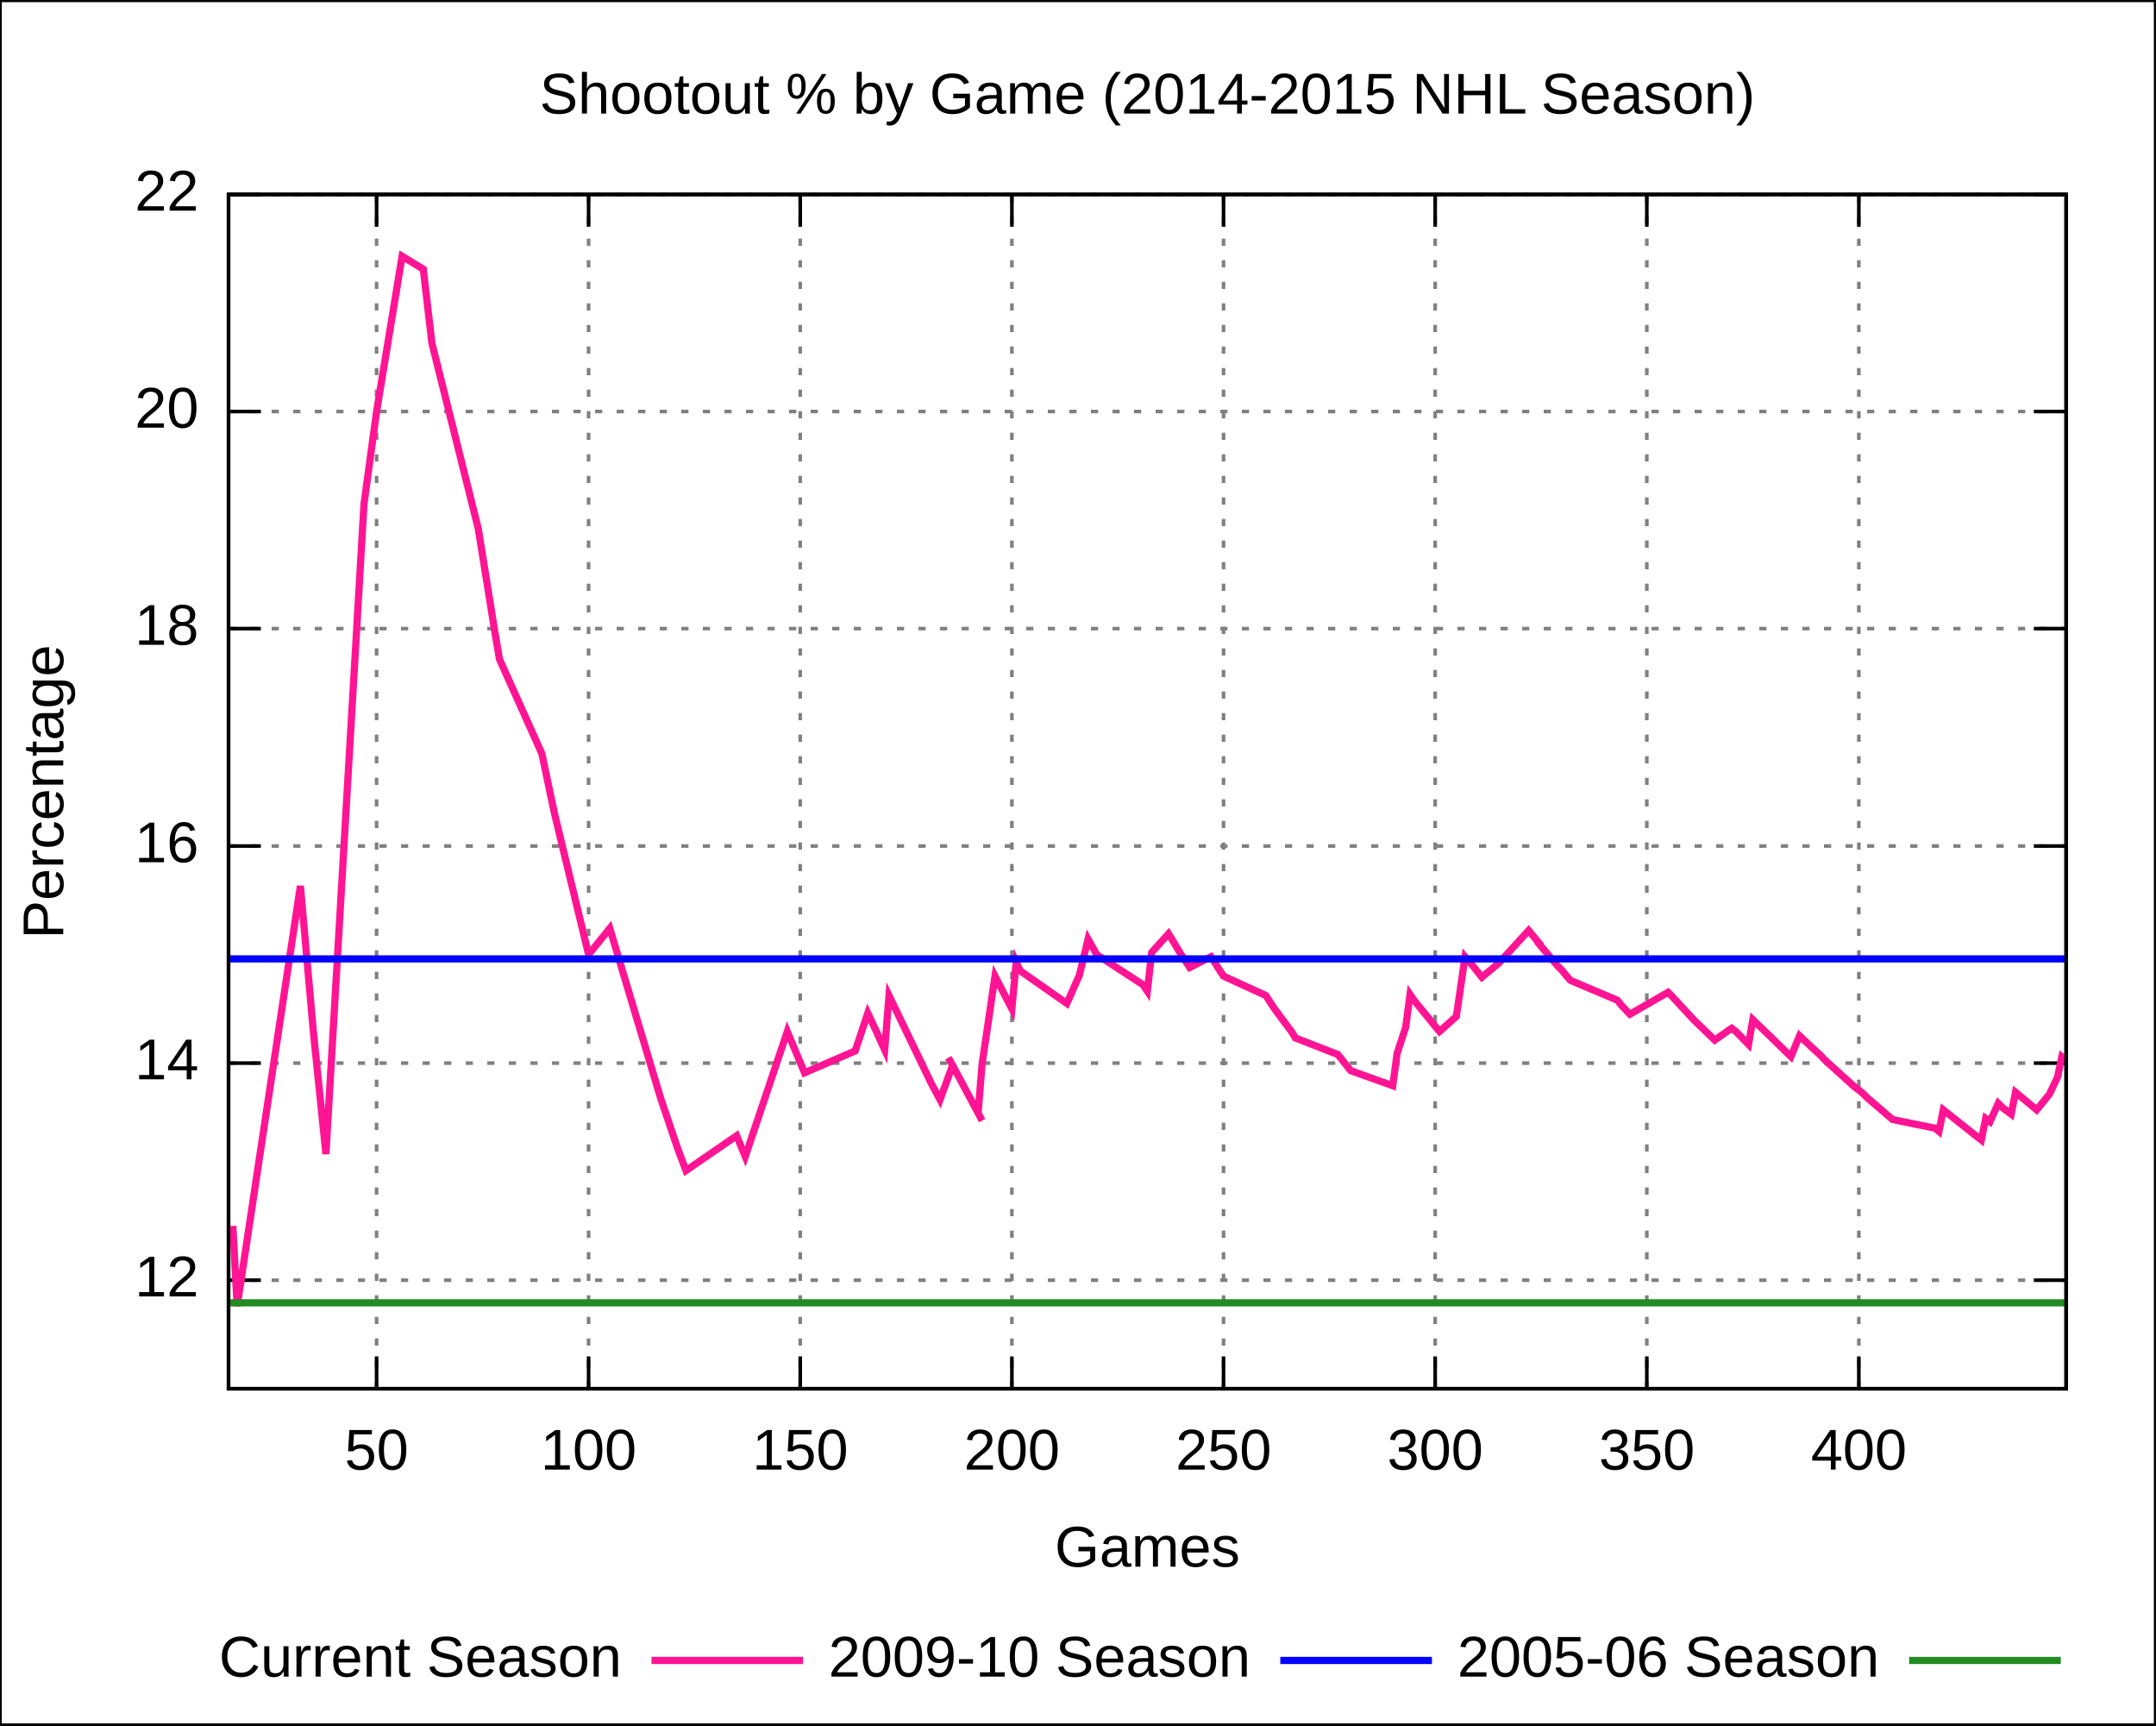
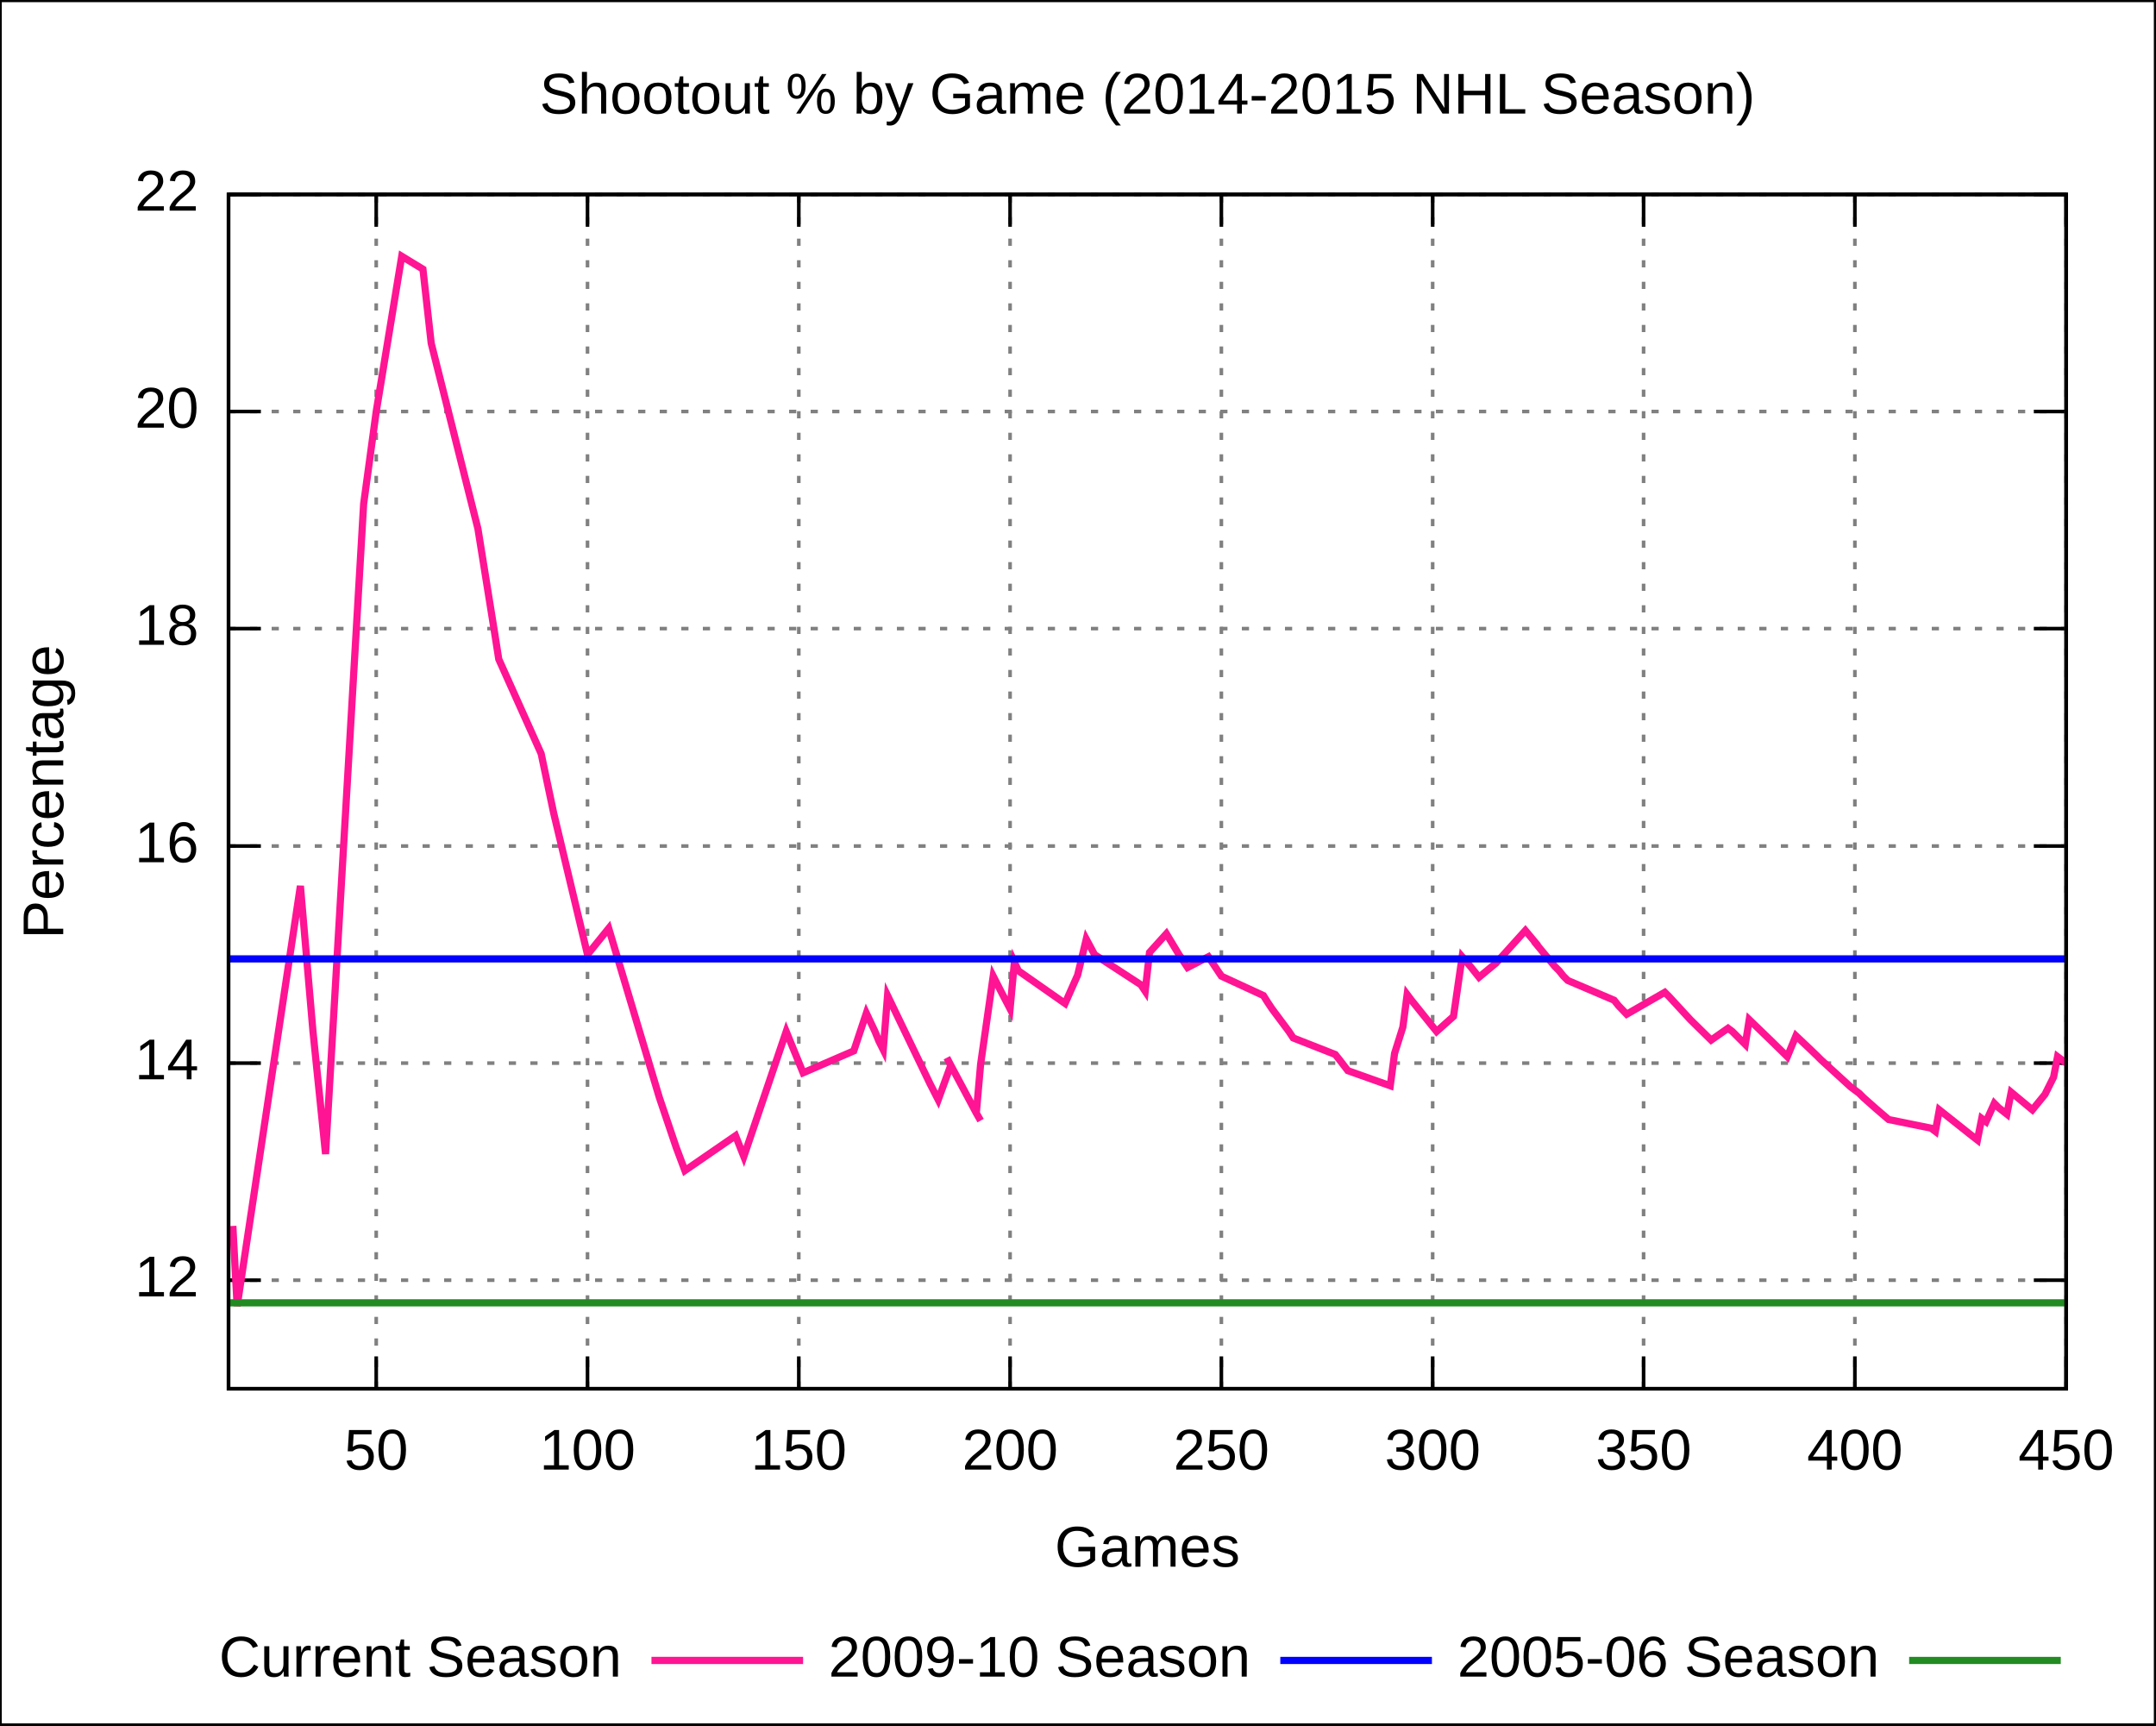
<svg xmlns="http://www.w3.org/2000/svg" xmlns:xlink="http://www.w3.org/1999/xlink" width="600" height="480" viewBox="0 0 600 480">
  <g id="gnuplot_canvas">
    <rect x="0" y="0" width="600" height="480" fill="none" />
    <defs>
      <circle id="gpDot" r="0.5" stroke-width="0.5" />
      <path id="gpPt0" stroke-width="0.222" stroke="currentColor" d="M-1,0 h2 M0,-1 v2" />
      <path id="gpPt1" stroke-width="0.222" stroke="currentColor" d="M-1,-1 L1,1 M1,-1 L-1,1" />
      <path id="gpPt2" stroke-width="0.222" stroke="currentColor" d="M-1,0 L1,0 M0,-1 L0,1 M-1,-1 L1,1 M-1,1 L1,-1" />
      <rect id="gpPt3" stroke-width="0.222" stroke="currentColor" x="-1" y="-1" width="2" height="2" />
      <rect id="gpPt4" stroke-width="0.222" stroke="currentColor" fill="currentColor" x="-1" y="-1" width="2" height="2" />
      <circle id="gpPt5" stroke-width="0.222" stroke="currentColor" cx="0" cy="0" r="1" />
      <use xlink:href="#gpPt5" id="gpPt6" fill="currentColor" stroke="none" />
      <path id="gpPt7" stroke-width="0.222" stroke="currentColor" d="M0,-1.33 L-1.33,0.67 L1.33,0.67 z" />
      <use xlink:href="#gpPt7" id="gpPt8" fill="currentColor" stroke="none" />
      <use xlink:href="#gpPt7" id="gpPt9" stroke="currentColor" transform="rotate(180)" />
      <use xlink:href="#gpPt9" id="gpPt10" fill="currentColor" stroke="none" />
      <use xlink:href="#gpPt3" id="gpPt11" stroke="currentColor" transform="rotate(45)" />
      <use xlink:href="#gpPt11" id="gpPt12" fill="currentColor" stroke="none" />
    </defs>
    <g style="fill:none; color:white; stroke:currentColor; stroke-width:1.00; stroke-linecap:butt; stroke-linejoin:miter">
</g>
    <g style="fill:none; color:black; stroke:currentColor; stroke-width:1.00; stroke-linecap:butt; stroke-linejoin:miter">
      <g style="stroke:none; shape-rendering:crispEdges">
        <polygon fill="rgb(255, 255, 255)" points="0.0,480.0 599.9,480.0 599.9,0.1 0.0,0.1 " />
      </g>
      <path stroke="black" d="M0.0,480.0 L0.0,0.1 L599.9,0.1 L599.9,480.0 L0.0,480.0  " />
    </g>
    <g style="fill:none; color:gray; stroke:currentColor; stroke-width:1.00; stroke-linecap:butt; stroke-linejoin:miter">
      <path stroke="gray" stroke-dasharray=" 2,4" class="gridline" d="M63.6,356.2 L575.0,356.2  " />
    </g>
    <g style="fill:none; color:black; stroke:currentColor; stroke-width:1.00; stroke-linecap:butt; stroke-linejoin:miter">
      <path stroke="black" d="M63.6,356.2 L72.6,356.2 M575.0,356.2 L566.0,356.2  " />
      <g transform="translate(55.3,360.7)" style="stroke:none; fill:black; font-family:Arial; font-size:12.00pt; text-anchor:end">
        <text> 12</text>
      </g>
    </g>
    <g style="fill:none; color:gray; stroke:currentColor; stroke-width:1.00; stroke-linecap:butt; stroke-linejoin:miter">
      <path stroke="gray" stroke-dasharray=" 2,4" class="gridline" d="M63.6,295.8 L575.0,295.8  " />
    </g>
    <g style="fill:none; color:black; stroke:currentColor; stroke-width:1.00; stroke-linecap:butt; stroke-linejoin:miter">
      <path stroke="black" d="M63.6,295.8 L72.6,295.8 M575.0,295.8 L566.0,295.8  " />
      <g transform="translate(55.3,300.3)" style="stroke:none; fill:black; font-family:Arial; font-size:12.00pt; text-anchor:end">
        <text> 14</text>
      </g>
    </g>
    <g style="fill:none; color:gray; stroke:currentColor; stroke-width:1.00; stroke-linecap:butt; stroke-linejoin:miter">
      <path stroke="gray" stroke-dasharray=" 2,4" class="gridline" d="M63.6,235.4 L575.0,235.4  " />
    </g>
    <g style="fill:none; color:black; stroke:currentColor; stroke-width:1.00; stroke-linecap:butt; stroke-linejoin:miter">
      <path stroke="black" d="M63.6,235.4 L72.6,235.4 M575.0,235.4 L566.0,235.4  " />
      <g transform="translate(55.3,239.9)" style="stroke:none; fill:black; font-family:Arial; font-size:12.00pt; text-anchor:end">
        <text> 16</text>
      </g>
    </g>
    <g style="fill:none; color:gray; stroke:currentColor; stroke-width:1.00; stroke-linecap:butt; stroke-linejoin:miter">
      <path stroke="gray" stroke-dasharray=" 2,4" class="gridline" d="M63.6,174.9 L575.0,174.9  " />
    </g>
    <g style="fill:none; color:black; stroke:currentColor; stroke-width:1.00; stroke-linecap:butt; stroke-linejoin:miter">
      <path stroke="black" d="M63.6,174.9 L72.6,174.9 M575.0,174.9 L566.0,174.9  " />
      <g transform="translate(55.3,179.4)" style="stroke:none; fill:black; font-family:Arial; font-size:12.00pt; text-anchor:end">
        <text> 18</text>
      </g>
    </g>
    <g style="fill:none; color:gray; stroke:currentColor; stroke-width:1.00; stroke-linecap:butt; stroke-linejoin:miter">
      <path stroke="gray" stroke-dasharray=" 2,4" class="gridline" d="M63.6,114.5 L575.0,114.5  " />
    </g>
    <g style="fill:none; color:black; stroke:currentColor; stroke-width:1.00; stroke-linecap:butt; stroke-linejoin:miter">
      <path stroke="black" d="M63.6,114.5 L72.6,114.5 M575.0,114.5 L566.0,114.5  " />
      <g transform="translate(55.3,119.0)" style="stroke:none; fill:black; font-family:Arial; font-size:12.00pt; text-anchor:end">
        <text> 20</text>
      </g>
    </g>
    <g style="fill:none; color:gray; stroke:currentColor; stroke-width:1.00; stroke-linecap:butt; stroke-linejoin:miter">
      <path stroke="gray" stroke-dasharray=" 2,4" class="gridline" d="M63.6,54.1 L575.0,54.1  " />
    </g>
    <g style="fill:none; color:black; stroke:currentColor; stroke-width:1.00; stroke-linecap:butt; stroke-linejoin:miter">
      <path stroke="black" d="M63.6,54.1 L72.6,54.1 M575.0,54.1 L566.0,54.1  " />
      <g transform="translate(55.3,58.6)" style="stroke:none; fill:black; font-family:Arial; font-size:12.00pt; text-anchor:end">
        <text> 22</text>
      </g>
    </g>
    <g style="fill:none; color:gray; stroke:currentColor; stroke-width:1.00; stroke-linecap:butt; stroke-linejoin:miter">
-       <path stroke="gray" stroke-dasharray=" 2,4" class="gridline" d="M104.8,386.4 L104.8,54.1  " />
-     </g>
-     <g style="fill:none; color:black; stroke:currentColor; stroke-width:1.00; stroke-linecap:butt; stroke-linejoin:miter">
-       <path stroke="black" d="M104.8,386.4 L104.8,377.4 M104.8,54.1 L104.8,63.1  " />
-       <g transform="translate(104.8,408.9)" style="stroke:none; fill:black; font-family:Arial; font-size:12.00pt; text-anchor:middle">
+       <path stroke="gray" stroke-dasharray=" 2,4" class="gridline" d="M104.7,386.4 L104.7,54.1  " />
+     </g>
+     <g style="fill:none; color:black; stroke:currentColor; stroke-width:1.00; stroke-linecap:butt; stroke-linejoin:miter">
+       <path stroke="black" d="M104.7,386.4 L104.7,377.4 M104.7,54.1 L104.7,63.1  " />
+       <g transform="translate(104.7,408.9)" style="stroke:none; fill:black; font-family:Arial; font-size:12.00pt; text-anchor:middle">
        <text> 50</text>
      </g>
    </g>
    <g style="fill:none; color:gray; stroke:currentColor; stroke-width:1.00; stroke-linecap:butt; stroke-linejoin:miter">
-       <path stroke="gray" stroke-dasharray=" 2,4" class="gridline" d="M163.8,386.4 L163.8,54.1  " />
-     </g>
-     <g style="fill:none; color:black; stroke:currentColor; stroke-width:1.00; stroke-linecap:butt; stroke-linejoin:miter">
-       <path stroke="black" d="M163.8,386.4 L163.8,377.4 M163.8,54.1 L163.8,63.1  " />
-       <g transform="translate(163.8,408.9)" style="stroke:none; fill:black; font-family:Arial; font-size:12.00pt; text-anchor:middle">
+       <path stroke="gray" stroke-dasharray=" 2,4" class="gridline" d="M163.5,386.4 L163.5,54.1  " />
+     </g>
+     <g style="fill:none; color:black; stroke:currentColor; stroke-width:1.00; stroke-linecap:butt; stroke-linejoin:miter">
+       <path stroke="black" d="M163.5,386.4 L163.5,377.4 M163.5,54.1 L163.5,63.1  " />
+       <g transform="translate(163.5,408.9)" style="stroke:none; fill:black; font-family:Arial; font-size:12.00pt; text-anchor:middle">
        <text> 100</text>
      </g>
    </g>
    <g style="fill:none; color:gray; stroke:currentColor; stroke-width:1.00; stroke-linecap:butt; stroke-linejoin:miter">
-       <path stroke="gray" stroke-dasharray=" 2,4" class="gridline" d="M222.7,386.4 L222.7,54.1  " />
-     </g>
-     <g style="fill:none; color:black; stroke:currentColor; stroke-width:1.00; stroke-linecap:butt; stroke-linejoin:miter">
-       <path stroke="black" d="M222.7,386.4 L222.7,377.4 M222.7,54.1 L222.7,63.1  " />
-       <g transform="translate(222.7,408.9)" style="stroke:none; fill:black; font-family:Arial; font-size:12.00pt; text-anchor:middle">
+       <path stroke="gray" stroke-dasharray=" 2,4" class="gridline" d="M222.3,386.4 L222.3,54.1  " />
+     </g>
+     <g style="fill:none; color:black; stroke:currentColor; stroke-width:1.00; stroke-linecap:butt; stroke-linejoin:miter">
+       <path stroke="black" d="M222.3,386.4 L222.3,377.4 M222.3,54.1 L222.3,63.1  " />
+       <g transform="translate(222.3,408.9)" style="stroke:none; fill:black; font-family:Arial; font-size:12.00pt; text-anchor:middle">
        <text> 150</text>
      </g>
    </g>
    <g style="fill:none; color:gray; stroke:currentColor; stroke-width:1.00; stroke-linecap:butt; stroke-linejoin:miter">
-       <path stroke="gray" stroke-dasharray=" 2,4" class="gridline" d="M281.6,386.4 L281.6,54.1  " />
-     </g>
-     <g style="fill:none; color:black; stroke:currentColor; stroke-width:1.00; stroke-linecap:butt; stroke-linejoin:miter">
-       <path stroke="black" d="M281.6,386.4 L281.6,377.4 M281.6,54.1 L281.6,63.1  " />
-       <g transform="translate(281.6,408.9)" style="stroke:none; fill:black; font-family:Arial; font-size:12.00pt; text-anchor:middle">
+       <path stroke="gray" stroke-dasharray=" 2,4" class="gridline" d="M281.1,386.4 L281.1,54.1  " />
+     </g>
+     <g style="fill:none; color:black; stroke:currentColor; stroke-width:1.00; stroke-linecap:butt; stroke-linejoin:miter">
+       <path stroke="black" d="M281.1,386.4 L281.1,377.4 M281.1,54.1 L281.1,63.1  " />
+       <g transform="translate(281.1,408.9)" style="stroke:none; fill:black; font-family:Arial; font-size:12.00pt; text-anchor:middle">
        <text> 200</text>
      </g>
    </g>
    <g style="fill:none; color:gray; stroke:currentColor; stroke-width:1.00; stroke-linecap:butt; stroke-linejoin:miter">
-       <path stroke="gray" stroke-dasharray=" 2,4" class="gridline" d="M340.5,386.4 L340.5,54.1  " />
-     </g>
-     <g style="fill:none; color:black; stroke:currentColor; stroke-width:1.00; stroke-linecap:butt; stroke-linejoin:miter">
-       <path stroke="black" d="M340.5,386.4 L340.5,377.4 M340.5,54.1 L340.5,63.1  " />
-       <g transform="translate(340.5,408.9)" style="stroke:none; fill:black; font-family:Arial; font-size:12.00pt; text-anchor:middle">
+       <path stroke="gray" stroke-dasharray=" 2,4" class="gridline" d="M339.9,386.4 L339.9,54.1  " />
+     </g>
+     <g style="fill:none; color:black; stroke:currentColor; stroke-width:1.00; stroke-linecap:butt; stroke-linejoin:miter">
+       <path stroke="black" d="M339.9,386.4 L339.9,377.4 M339.9,54.1 L339.9,63.1  " />
+       <g transform="translate(339.9,408.9)" style="stroke:none; fill:black; font-family:Arial; font-size:12.00pt; text-anchor:middle">
        <text> 250</text>
      </g>
    </g>
    <g style="fill:none; color:gray; stroke:currentColor; stroke-width:1.00; stroke-linecap:butt; stroke-linejoin:miter">
-       <path stroke="gray" stroke-dasharray=" 2,4" class="gridline" d="M399.4,386.4 L399.4,54.1  " />
-     </g>
-     <g style="fill:none; color:black; stroke:currentColor; stroke-width:1.00; stroke-linecap:butt; stroke-linejoin:miter">
-       <path stroke="black" d="M399.4,386.4 L399.4,377.4 M399.4,54.1 L399.4,63.1  " />
-       <g transform="translate(399.4,408.9)" style="stroke:none; fill:black; font-family:Arial; font-size:12.00pt; text-anchor:middle">
+       <path stroke="gray" stroke-dasharray=" 2,4" class="gridline" d="M398.7,386.4 L398.7,54.1  " />
+     </g>
+     <g style="fill:none; color:black; stroke:currentColor; stroke-width:1.00; stroke-linecap:butt; stroke-linejoin:miter">
+       <path stroke="black" d="M398.7,386.4 L398.7,377.4 M398.7,54.1 L398.7,63.1  " />
+       <g transform="translate(398.7,408.9)" style="stroke:none; fill:black; font-family:Arial; font-size:12.00pt; text-anchor:middle">
        <text> 300</text>
      </g>
    </g>
    <g style="fill:none; color:gray; stroke:currentColor; stroke-width:1.00; stroke-linecap:butt; stroke-linejoin:miter">
-       <path stroke="gray" stroke-dasharray=" 2,4" class="gridline" d="M458.3,386.4 L458.3,54.1  " />
-     </g>
-     <g style="fill:none; color:black; stroke:currentColor; stroke-width:1.00; stroke-linecap:butt; stroke-linejoin:miter">
-       <path stroke="black" d="M458.3,386.4 L458.3,377.4 M458.3,54.1 L458.3,63.1  " />
-       <g transform="translate(458.3,408.9)" style="stroke:none; fill:black; font-family:Arial; font-size:12.00pt; text-anchor:middle">
+       <path stroke="gray" stroke-dasharray=" 2,4" class="gridline" d="M457.4,386.4 L457.4,54.1  " />
+     </g>
+     <g style="fill:none; color:black; stroke:currentColor; stroke-width:1.00; stroke-linecap:butt; stroke-linejoin:miter">
+       <path stroke="black" d="M457.4,386.4 L457.4,377.4 M457.4,54.1 L457.4,63.1  " />
+       <g transform="translate(457.4,408.9)" style="stroke:none; fill:black; font-family:Arial; font-size:12.00pt; text-anchor:middle">
        <text> 350</text>
      </g>
    </g>
    <g style="fill:none; color:gray; stroke:currentColor; stroke-width:1.00; stroke-linecap:butt; stroke-linejoin:miter">
-       <path stroke="gray" stroke-dasharray=" 2,4" class="gridline" d="M517.3,386.4 L517.3,54.1  " />
-     </g>
-     <g style="fill:none; color:black; stroke:currentColor; stroke-width:1.00; stroke-linecap:butt; stroke-linejoin:miter">
-       <path stroke="black" d="M517.3,386.4 L517.3,377.4 M517.3,54.1 L517.3,63.1  " />
-       <g transform="translate(517.3,408.9)" style="stroke:none; fill:black; font-family:Arial; font-size:12.00pt; text-anchor:middle">
+       <path stroke="gray" stroke-dasharray=" 2,4" class="gridline" d="M516.2,386.4 L516.2,54.1  " />
+     </g>
+     <g style="fill:none; color:black; stroke:currentColor; stroke-width:1.00; stroke-linecap:butt; stroke-linejoin:miter">
+       <path stroke="black" d="M516.2,386.4 L516.2,377.4 M516.2,54.1 L516.2,63.1  " />
+       <g transform="translate(516.2,408.9)" style="stroke:none; fill:black; font-family:Arial; font-size:12.00pt; text-anchor:middle">
        <text> 400</text>
+       </g>
+     </g>
+     <g style="fill:none; color:gray; stroke:currentColor; stroke-width:1.00; stroke-linecap:butt; stroke-linejoin:miter">
+       <path stroke="gray" stroke-dasharray=" 2,4" class="gridline" d="M575.0,386.4 L575.0,54.1  " />
+     </g>
+     <g style="fill:none; color:black; stroke:currentColor; stroke-width:1.00; stroke-linecap:butt; stroke-linejoin:miter">
+       <path stroke="black" d="M575.0,386.4 L575.0,377.4 M575.0,54.1 L575.0,63.1  " />
+       <g transform="translate(575.0,408.9)" style="stroke:none; fill:black; font-family:Arial; font-size:12.00pt; text-anchor:middle">
+         <text> 450</text>
      </g>
      <path stroke="black" d="M63.6,54.1 L63.6,386.4 L575.0,386.4 L575.0,54.1 L63.6,54.1 Z  " />
      <g transform="translate(17.6,220.3) rotate(270)" style="stroke:none; fill:black; font-family:Arial; font-size:12.00pt; text-anchor:middle">
        <text>Percentage</text>
      </g>
      <g transform="translate(319.3,435.9)" style="stroke:none; fill:black; font-family:Arial; font-size:12.00pt; text-anchor:middle">
        <text>Games</text>
      </g>
      <g transform="translate(319.3,31.6)" style="stroke:none; fill:black; font-family:Arial; font-size:12.00pt; text-anchor:middle">
        <text>Shootout % by Game (2014-2015 NHL Season)</text>
      </g>
    </g>
    <g id="gnuplot_plot_1">
      <g style="fill:none; color:white; stroke:black; stroke-width:2.00; stroke-linecap:butt; stroke-linejoin:miter">
</g>
      <g style="fill:none; color:red; stroke:currentColor; stroke-width:2.00; stroke-linecap:butt; stroke-linejoin:miter">
        <g transform="translate(173.0,466.5)" style="stroke:none; fill:black; font-family:Arial; font-size:12.00pt; text-anchor:end">
          <text>Current Season</text>
        </g>
-         <path stroke="rgb(255,  20, 147)" d="M181.3,462.0 L223.5,462.0 M64.8,341.1 L66.0,363.4 L83.6,246.5 L87.2,287.0 L90.7,321.1 L101.3,140.2    L104.8,114.5 L111.9,71.3 L117.8,74.9 L120.2,95.5 L133.1,147.1 L137.8,176.4 L139.0,183.4 L150.8,209.7    L154.3,226.3 L163.8,265.6 L169.7,258.3 L183.8,305.4 L188.5,319.3 L190.9,325.7 L205.0,316.0 L207.4,321.8    L219.1,287.0 L223.9,298.5 L238.0,292.4 L241.5,281.9 L243.9,287.0 L245.1,289.7 L246.2,292.1 L247.4,277.0    L259.2,301.5 L261.6,306.0 L265.1,296.4 L263.9,294.3 L265.1,296.4 L272.2,309.7 L273.3,311.8 L272.2,309.7    L273.3,296.1 L276.9,271.6 L279.2,276.1 L281.6,280.7 L282.8,267.7 L283.9,270.1 L296.9,279.2 L300.4,271.3    L302.8,261.3 L305.2,265.6 L318.1,274.0 L319.3,275.8 L320.5,265.0 L325.2,259.8 L328.7,265.6 L331.1,269.2    L337.0,266.2 L338.2,268.0 L339.3,269.8 L340.5,271.6 L352.3,277.0 L353.5,278.9 L354.7,280.7 L359.4,287.0    L360.5,288.8 L372.3,293.4 L373.5,294.9 L375.9,297.9 L387.6,302.1 L388.8,293.1 L391.2,285.8 L392.4,276.7    L393.5,278.3 L400.6,287.0 L405.3,282.8 L407.7,266.2 L410.0,268.9 L412.4,271.9 L417.1,268.0 L425.4,258.9    L428.9,263.1 L427.7,261.9 L433.6,268.9 L434.8,270.1 L436.0,271.6 L437.1,272.8 L450.1,278.3 L451.3,279.8    L453.6,282.2 L464.2,276.1 L465.4,277.3 L471.3,283.7 L477.2,289.4 L481.9,286.1 L483.1,287.0 L486.6,290.6    L487.8,283.7 L493.7,289.4 L498.4,294.0 L500.8,288.2 L504.3,291.5 L506.7,293.7 L507.8,294.9 L516.1,302.4    L517.3,303.3 L518.4,304.2 L519.6,305.4 L523.2,308.5 L526.7,311.5 L538.5,313.9 L539.6,314.8 L540.8,308.8    L549.1,315.4 L551.4,317.2 L552.6,311.2 L553.8,312.1 L556.1,307.0 L557.3,308.2 L559.7,310.0 L560.9,303.9    L566.8,308.8 L570.3,304.5 L572.6,299.7 L573.8,294.0 L575.0,294.9  " />
+         <path stroke="rgb(255,  20, 147)" d="M181.3,462.0 L223.5,462.0 M64.8,341.1 L66.0,363.4 L83.6,246.5 L87.1,287.0 L90.6,321.1 L101.2,140.2    L104.7,114.5 L111.8,71.3 L117.7,74.9 L120.0,95.5 L133.0,147.1 L137.7,176.4 L138.8,183.4 L150.6,209.7    L154.1,226.3 L163.5,265.6 L169.4,258.3 L183.5,305.4 L188.2,319.3 L190.6,325.7 L204.7,316.0 L207.0,321.8    L218.8,287.0 L223.5,298.5 L237.6,292.4 L241.1,281.9 L243.5,287.0 L244.6,289.7 L245.8,292.1 L247.0,277.0    L258.8,301.5 L261.1,306.0 L264.6,296.4 L263.5,294.3 L264.6,296.4 L271.7,309.7 L272.9,311.8 L271.7,309.7    L272.9,296.1 L276.4,271.6 L278.7,276.1 L281.1,280.7 L282.3,267.7 L283.4,270.1 L296.4,279.2 L299.9,271.3    L302.3,261.3 L304.6,265.6 L317.5,274.0 L318.7,275.8 L319.9,265.0 L324.6,259.8 L328.1,265.6 L330.5,269.2    L336.3,266.2 L337.5,268.0 L338.7,269.8 L339.9,271.6 L351.6,277.0 L352.8,278.9 L354.0,280.7 L358.7,287.0    L359.9,288.8 L371.6,293.4 L372.8,294.9 L375.1,297.9 L386.9,302.1 L388.1,293.1 L390.4,285.8 L391.6,276.7    L392.8,278.3 L399.8,287.0 L404.5,282.8 L406.9,266.2 L409.2,268.9 L411.6,271.9 L416.3,268.0 L424.5,258.9    L428.0,263.1 L426.9,261.9 L432.7,268.9 L433.9,270.1 L435.1,271.6 L436.3,272.8 L449.2,278.3 L450.4,279.8    L452.7,282.2 L463.3,276.1 L464.5,277.3 L470.4,283.7 L476.2,289.4 L480.9,286.1 L482.1,287.0 L485.7,290.6    L486.8,283.7 L492.7,289.4 L497.4,294.0 L499.8,288.2 L503.3,291.5 L505.6,293.7 L506.8,294.9 L515.0,302.4    L516.2,303.3 L517.4,304.2 L518.6,305.4 L522.1,308.5 L525.6,311.5 L537.4,313.9 L538.6,314.8 L539.7,308.8    L548.0,315.4 L550.3,317.2 L551.5,311.2 L552.7,312.1 L555.0,307.0 L556.2,308.2 L558.5,310.0 L559.7,303.9    L565.6,308.8 L569.1,304.5 L571.5,299.7 L572.6,294.0 L573.8,294.9 L575.0,295.8  " />
      </g>
    </g>
    <g id="gnuplot_plot_2">
      <g style="fill:none; color:green; stroke:currentColor; stroke-width:2.00; stroke-linecap:butt; stroke-linejoin:miter">
        <g transform="translate(348.0,466.5)" style="stroke:none; fill:black; font-family:Arial; font-size:12.00pt; text-anchor:end">
          <text>2009-10 Season</text>
        </g>
        <path stroke="rgb(  0,   0, 255)" d="M356.3,462.0 L398.5,462.0 M63.6,266.8 L68.8,266.8 L73.9,266.8 L79.1,266.8 L84.3,266.8 L89.4,266.8    L94.6,266.8 L99.8,266.8 L104.9,266.8 L110.1,266.8 L115.3,266.8 L120.4,266.8 L125.6,266.8 L130.8,266.8    L135.9,266.8 L141.1,266.8 L146.3,266.8 L151.4,266.8 L156.6,266.8 L161.7,266.8 L166.9,266.8 L172.1,266.8    L177.2,266.8 L182.4,266.8 L187.6,266.8 L192.7,266.8 L197.9,266.8 L203.1,266.8 L208.2,266.8 L213.4,266.8    L218.6,266.8 L223.7,266.8 L228.9,266.8 L234.1,266.8 L239.2,266.8 L244.4,266.8 L249.6,266.8 L254.7,266.8    L259.9,266.8 L265.1,266.8 L270.2,266.8 L275.4,266.8 L280.6,266.8 L285.7,266.8 L290.9,266.8 L296.1,266.8    L301.2,266.8 L306.4,266.8 L311.6,266.8 L316.7,266.8 L321.9,266.8 L327.0,266.8 L332.2,266.8 L337.4,266.8    L342.5,266.8 L347.7,266.8 L352.9,266.8 L358.0,266.8 L363.2,266.8 L368.4,266.8 L373.5,266.8 L378.7,266.8    L383.9,266.8 L389.0,266.8 L394.2,266.8 L399.4,266.8 L404.5,266.8 L409.7,266.8 L414.9,266.8 L420.0,266.8    L425.2,266.8 L430.4,266.8 L435.5,266.8 L440.7,266.8 L445.9,266.8 L451.0,266.8 L456.2,266.8 L461.4,266.8    L466.5,266.8 L471.7,266.8 L476.9,266.8 L482.0,266.8 L487.2,266.8 L492.3,266.8 L497.5,266.8 L502.7,266.8    L507.8,266.8 L513.0,266.8 L518.2,266.8 L523.3,266.8 L528.5,266.8 L533.7,266.8 L538.8,266.8 L544.0,266.8    L549.2,266.8 L554.3,266.8 L559.5,266.8 L564.7,266.8 L569.8,266.8 L575.0,266.8  " />
      </g>
    </g>
    <g id="gnuplot_plot_3">
      <g style="fill:none; color:blue; stroke:currentColor; stroke-width:2.00; stroke-linecap:butt; stroke-linejoin:miter">
        <g transform="translate(523.0,466.5)" style="stroke:none; fill:black; font-family:Arial; font-size:12.00pt; text-anchor:end">
          <text>2005-06 Season</text>
        </g>
        <path stroke="rgb( 34, 139,  34)" d="M531.3,462.0 L573.5,462.0 M63.6,362.5 L68.8,362.5 L73.9,362.5 L79.1,362.5 L84.3,362.5 L89.4,362.5    L94.6,362.5 L99.8,362.5 L104.9,362.5 L110.1,362.5 L115.3,362.5 L120.4,362.5 L125.6,362.5 L130.8,362.5    L135.9,362.5 L141.1,362.5 L146.3,362.5 L151.4,362.5 L156.6,362.5 L161.7,362.5 L166.9,362.5 L172.1,362.5    L177.2,362.5 L182.4,362.5 L187.6,362.5 L192.7,362.5 L197.9,362.5 L203.1,362.5 L208.2,362.5 L213.4,362.5    L218.6,362.5 L223.7,362.5 L228.9,362.5 L234.1,362.5 L239.2,362.5 L244.4,362.5 L249.6,362.5 L254.7,362.5    L259.9,362.5 L265.1,362.5 L270.2,362.5 L275.4,362.5 L280.6,362.5 L285.7,362.5 L290.9,362.5 L296.1,362.5    L301.2,362.5 L306.4,362.5 L311.6,362.5 L316.7,362.5 L321.9,362.5 L327.0,362.5 L332.2,362.5 L337.4,362.5    L342.5,362.5 L347.7,362.5 L352.9,362.5 L358.0,362.5 L363.2,362.5 L368.4,362.5 L373.5,362.5 L378.7,362.5    L383.9,362.5 L389.0,362.5 L394.2,362.5 L399.4,362.5 L404.5,362.5 L409.7,362.5 L414.9,362.5 L420.0,362.5    L425.2,362.5 L430.4,362.5 L435.5,362.5 L440.7,362.5 L445.9,362.5 L451.0,362.5 L456.2,362.5 L461.4,362.5    L466.5,362.5 L471.7,362.5 L476.9,362.5 L482.0,362.5 L487.2,362.5 L492.3,362.5 L497.5,362.5 L502.7,362.5    L507.8,362.5 L513.0,362.5 L518.2,362.5 L523.3,362.5 L528.5,362.5 L533.7,362.5 L538.8,362.5 L544.0,362.5    L549.2,362.5 L554.3,362.5 L559.5,362.5 L564.7,362.5 L569.8,362.5 L575.0,362.5  " />
      </g>
    </g>
    <g style="fill:none; color:white; stroke:rgb( 34, 139,  34); stroke-width:1.00; stroke-linecap:butt; stroke-linejoin:miter">
</g>
    <g style="fill:none; color:black; stroke:currentColor; stroke-width:1.00; stroke-linecap:butt; stroke-linejoin:miter">
      <path stroke="black" d="M63.6,54.1 L63.6,386.4 L575.0,386.4 L575.0,54.1 L63.6,54.1 Z  " />
    </g>
  </g>
</svg>
